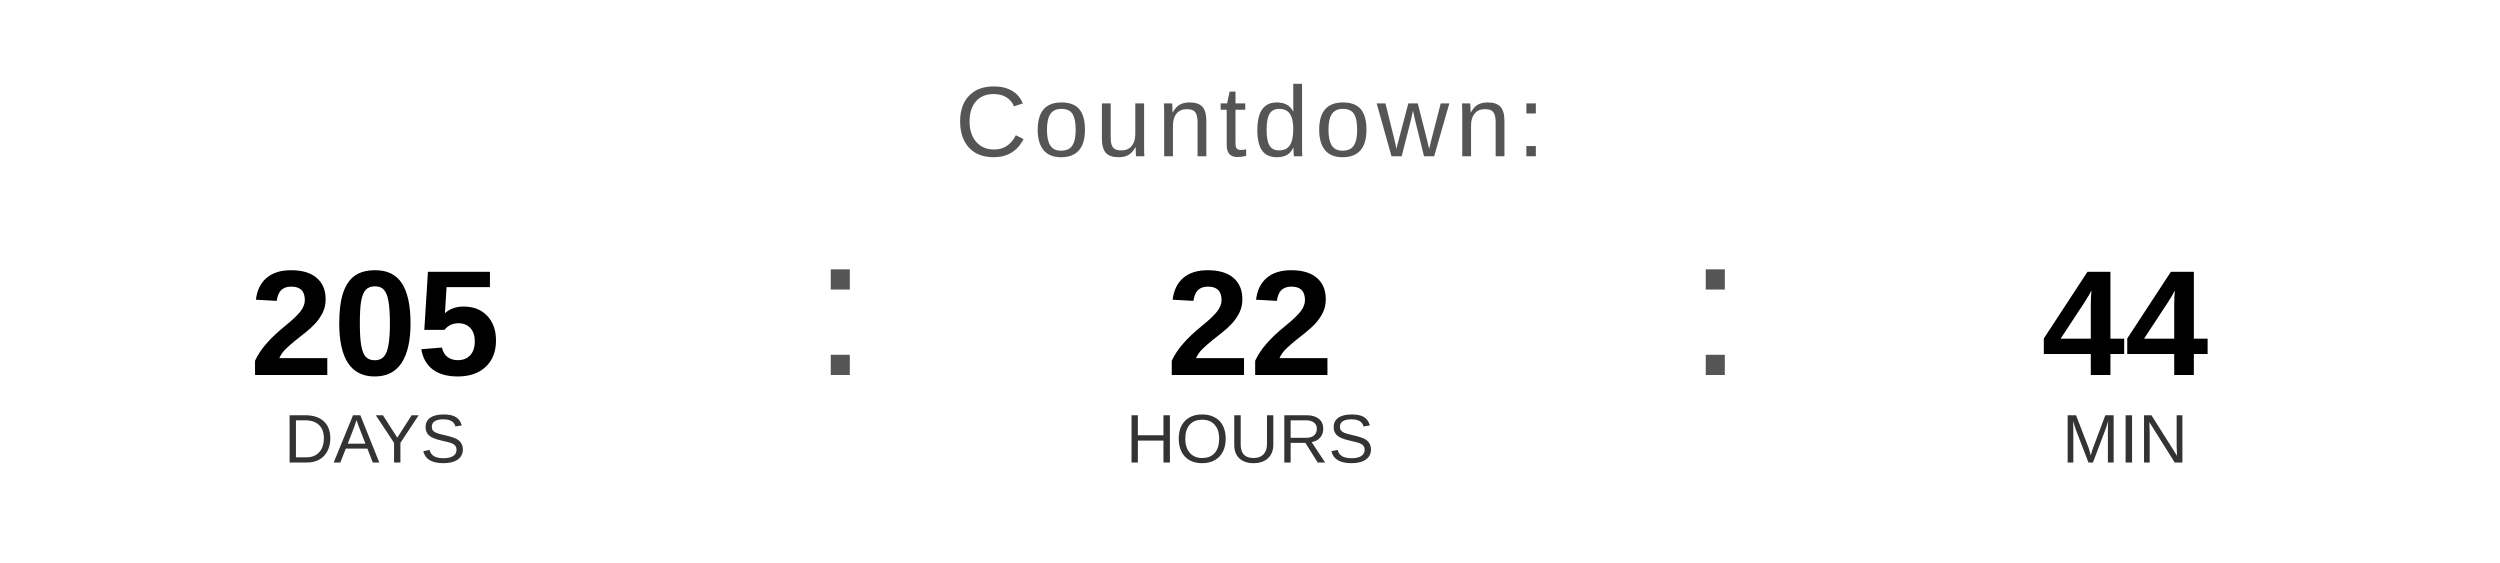
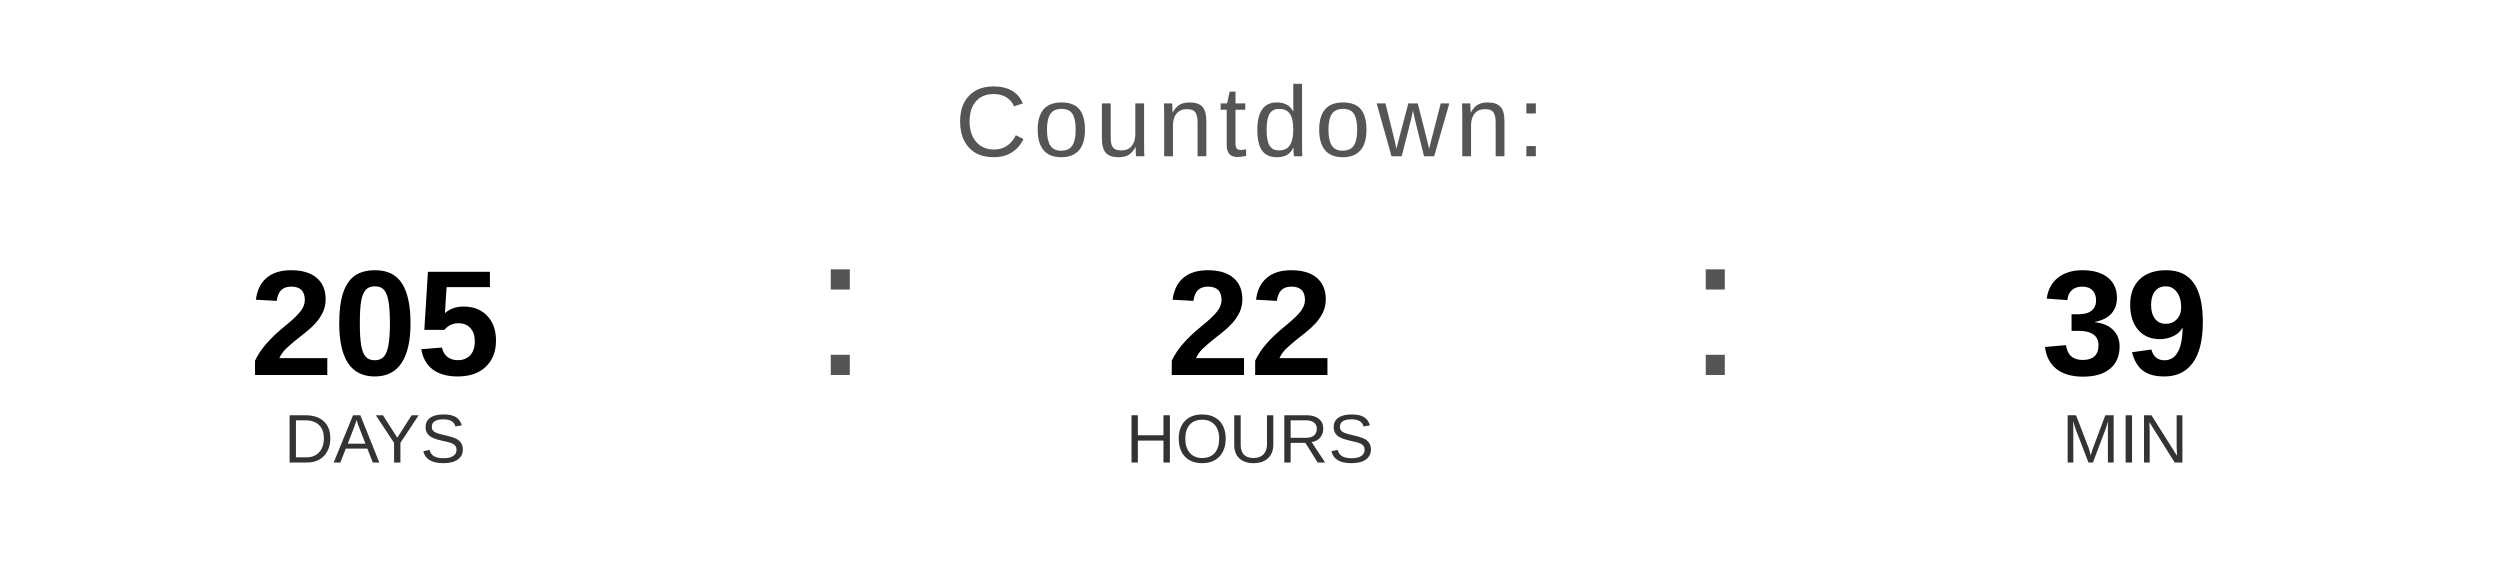
<svg xmlns="http://www.w3.org/2000/svg" width="400" height="90" viewBox="0 0 400 90">
  <text x="200" y="25" font-family="Arial, Helvetica, sans-serif" font-size="16" fill="#555555" text-anchor="middle" letter-spacing="1">
    Countdown:
  </text>
  <text x="60" y="60" font-family="Arial, Helvetica, sans-serif" font-size="24" font-weight="bold" fill="#000000" text-anchor="middle">205</text>
  <text x="60" y="74" font-family="Arial, Helvetica, sans-serif" font-size="11" fill="#333333" text-anchor="middle">DAYS</text>
  <text x="130" y="60" font-family="Arial, sans-serif" font-size="32" fill="#555555">:</text>
  <text x="200" y="60" font-family="Arial, Helvetica, sans-serif" font-size="24" font-weight="bold" fill="#000000" text-anchor="middle">22</text>
  <text x="200" y="74" font-family="Arial, Helvetica, sans-serif" font-size="11" fill="#333333" text-anchor="middle">HOURS</text>
  <text x="270" y="60" font-family="Arial, sans-serif" font-size="32" fill="#555555">:</text>
-   <text x="340" y="60" font-family="Arial, Helvetica, sans-serif" font-size="24" font-weight="bold" fill="#000000" text-anchor="middle">44</text>
+   <text x="340" y="60" font-family="Arial, Helvetica, sans-serif" font-size="24" font-weight="bold" fill="#000000" text-anchor="middle">39</text>
  <text x="340" y="74" font-family="Arial, Helvetica, sans-serif" font-size="11" fill="#333333" text-anchor="middle">MIN</text>
</svg>
